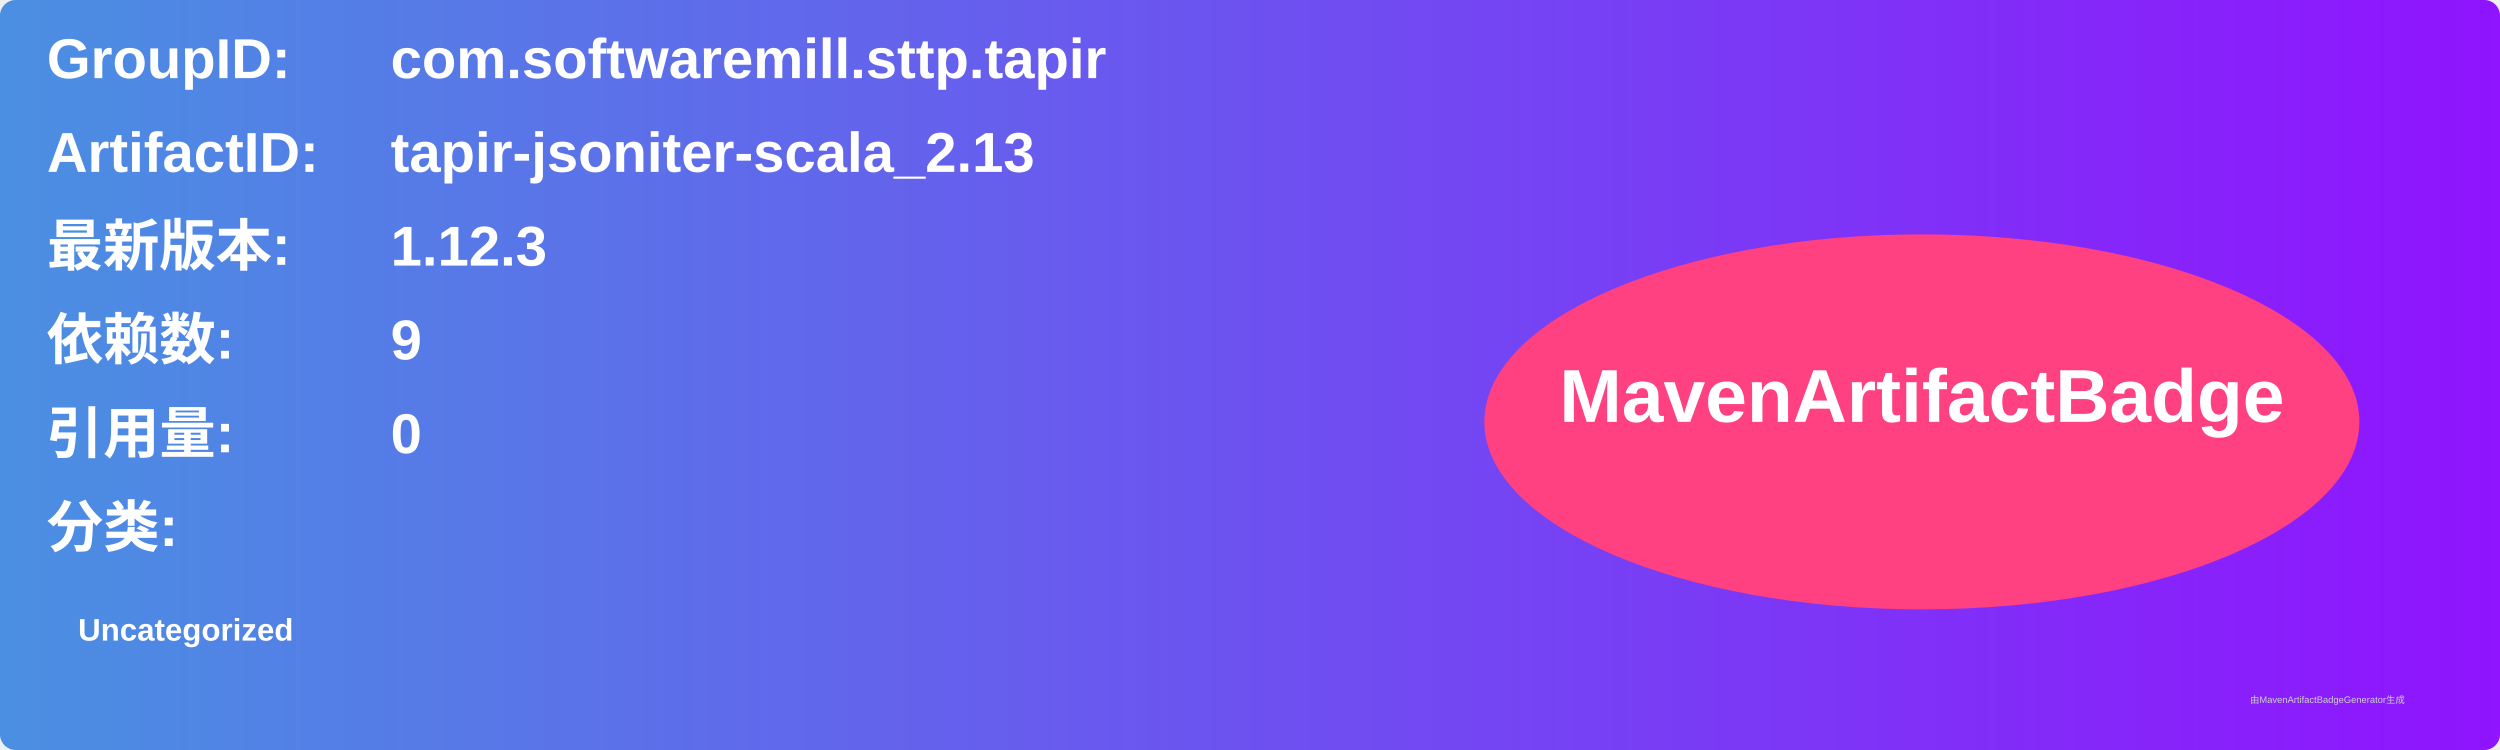
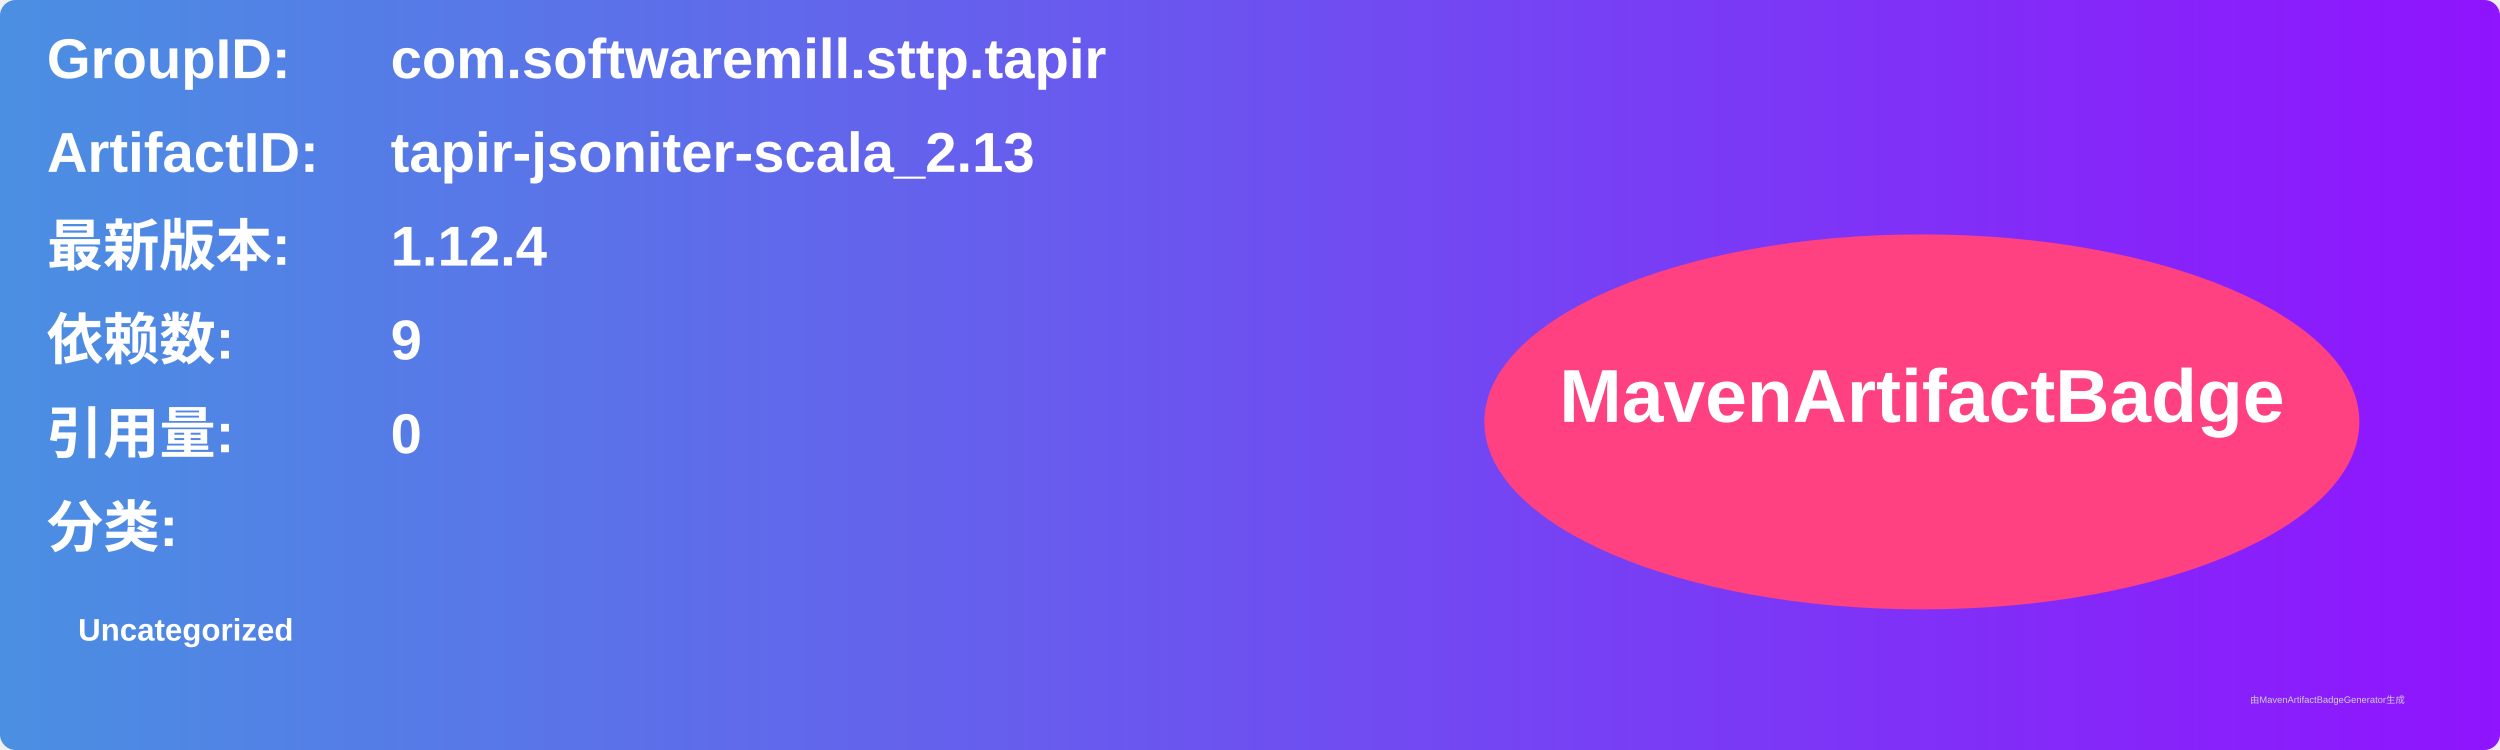
<svg xmlns="http://www.w3.org/2000/svg" width="800" height="240" viewBox="0 0 800 240">
  <linearGradient id="grad" x1="0%" y1="0%" x2="100%" y2="0%">
    <stop offset="0%" stop-color="#4a90e2" />
    <stop offset="100%" stop-color="#9013fe" />
  </linearGradient>
  <rect width="100%" height="100%" rx="5" ry="5" fill="url(#grad)" />
  <g transform="translate(15, 15)">
    <text x="0" y="10" font-family="Arial" font-size="18" fill="white" font-weight="bold" width="260">GroupID:</text>
    <text x="110" y="10" font-family="Arial" font-size="18" fill="white" font-weight="bold" width="460">com.softwaremill.sttp.tapir</text>
    <text x="0" y="40" font-family="Arial" font-size="18" fill="white" font-weight="bold" width="260">ArtifactID:</text>
    <text x="110" y="40" font-family="Arial" font-size="18" fill="white" font-weight="bold" width="460">tapir-jsoniter-scala_2.13</text>
    <text x="0" y="70" font-family="Arial" font-size="18" fill="white" font-weight="bold">最新版本:</text>
    <text x="110" y="70" font-family="Arial" font-size="18" fill="white" font-weight="bold">
-       <tspan font-weight="bold">1.12.3</tspan>
+       <tspan font-weight="bold">1.12.4</tspan>
    </text>
    <text x="0" y="100" font-family="Arial" font-size="18" fill="white" font-weight="bold">依赖数: </text>
    <text x="110" y="100" font-family="Arial" font-size="18" fill="white">
      <tspan font-weight="bold">9</tspan>
    </text>
    <text x="0" y="130" font-family="Arial" font-size="18" fill="white" font-weight="bold">引用量: </text>
    <text x="110" y="130" font-family="Arial" font-size="18" fill="white">
      <tspan font-weight="bold">0</tspan>
    </text>
    <text x="0" y="160" font-family="Arial" font-size="18" fill="white" font-weight="bold">分类:</text>
    <text x="10" y="190" font-family="Arial" font-size="10" fill="white">
      <tspan font-weight="bold">Uncategorized</tspan>
    </text>
    <ellipse cx="600" cy="120" rx="140" ry="60" fill="#ff4081" />
    <text x="600" y="120" text-anchor="middle" font-family="Arial" font-size="24" fill="white" font-weight="bold">MavenArtifactBadge</text>
  </g>
  <text x="720" y="225" font-family="Arial" font-size="3" fill="#d0d0d0">由MavenArtifactBadgeGenerator生成</text>
</svg>
